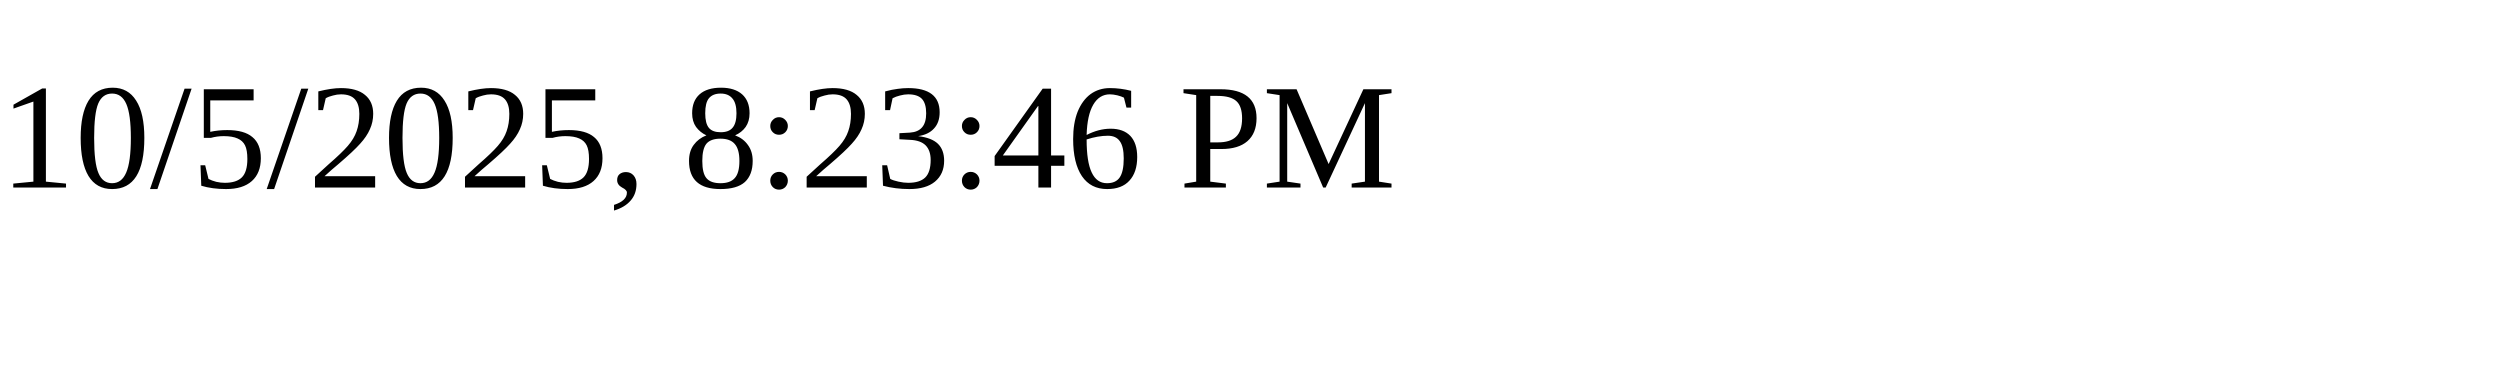
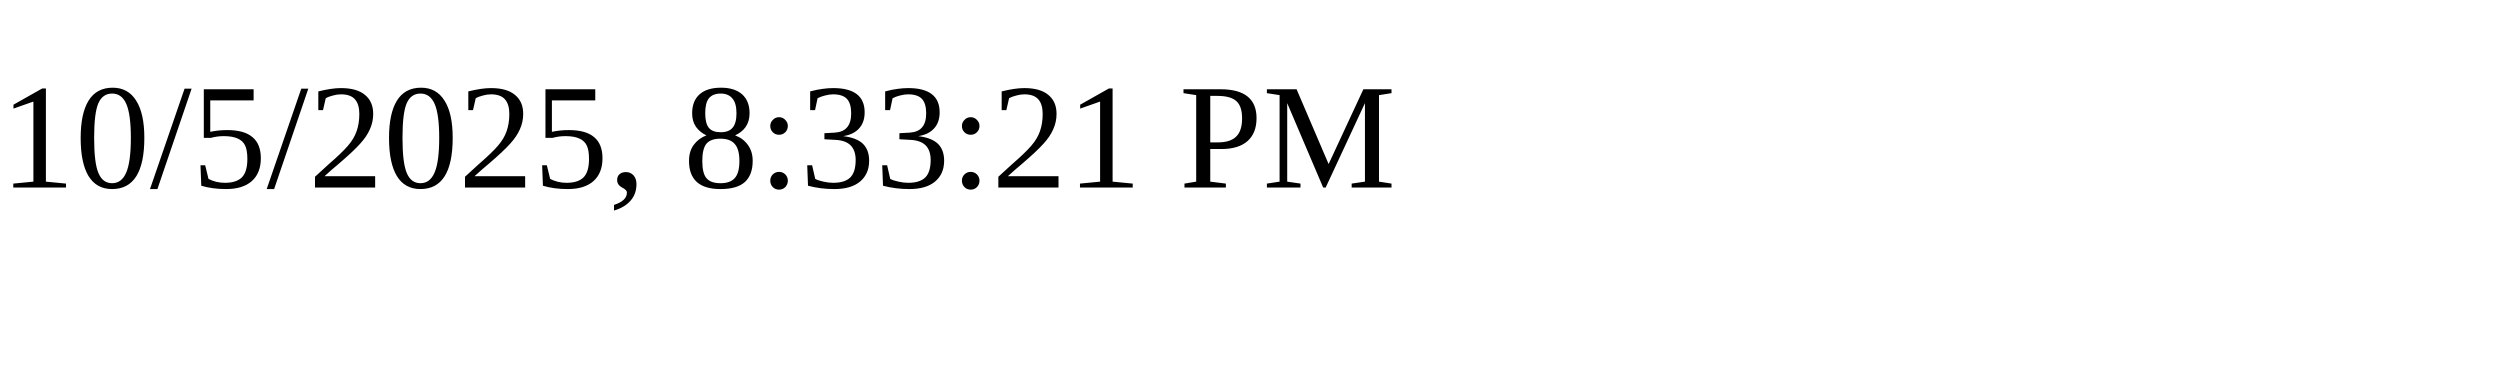
<svg xmlns="http://www.w3.org/2000/svg" height="30" width="200">
-   <text x="0" y="15">10/5/2025, 8:23:46 PM</text>
+   <text x="0" y="15">10/5/2025, 8:33:21 PM</text>
</svg>
